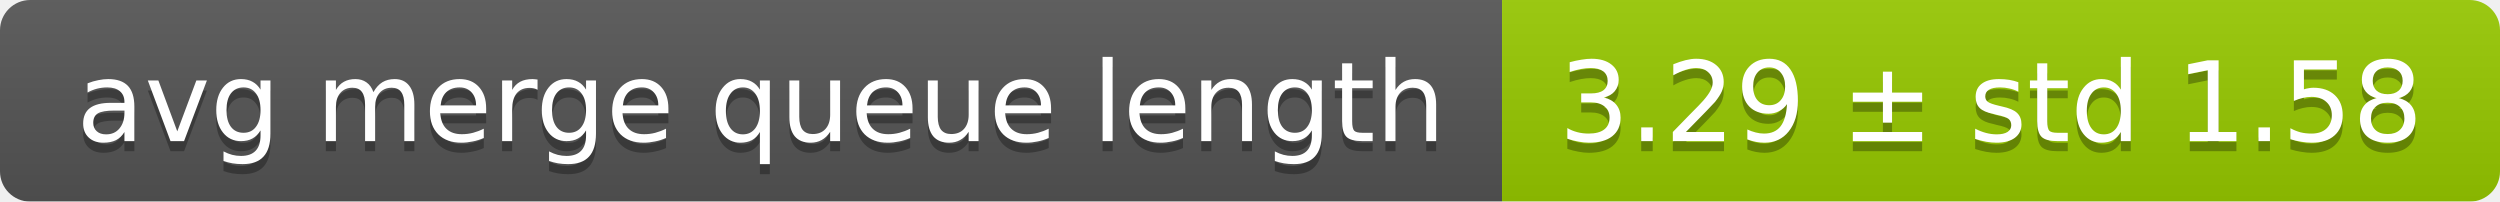
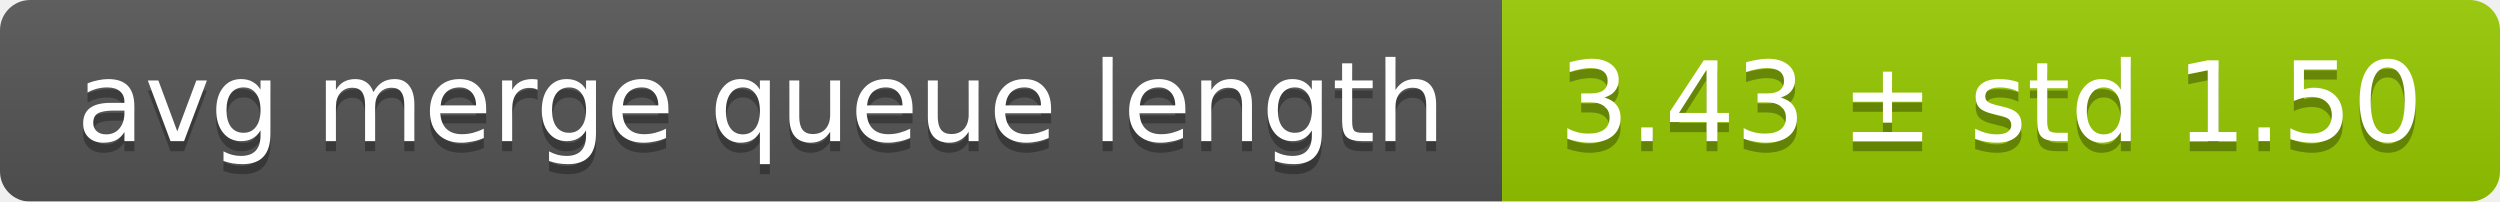
<svg xmlns="http://www.w3.org/2000/svg" width="248" height="20">
  <linearGradient id="smooth" x2="0" y2="100%">
    <stop offset="0" stop-color="#bbb" stop-opacity=".1" />
    <stop offset="1" stop-opacity=".1" />
  </linearGradient>
  <mask id="round">
    <rect width="248" height="20" rx="3" fill="#fff" />
  </mask>
  <g mask="url(#round)">
    <rect width="149" height="20" fill="#555" />
    <rect x="149" width="99" height="20" fill="#97ca00" />
    <rect width="248" height="20" fill="url(#smooth)" />
  </g>
  <g fill="#fff" text-anchor="middle" font-family="DejaVu Sans,Verdana,Geneva,sans-serif" font-size="11">
    <text x="75.5" y="15" fill="#010101" fill-opacity=".3">avg merge queue length</text>
    <text x="75.5" y="14">avg merge queue length</text>
-     <text x="197.5" y="15" fill="#010101" fill-opacity=".3">3.29 ± std 1.58</text>
-     <text x="197.5" y="14">3.29 ± std 1.58</text>
+     <text x="197.5" y="15" fill="#010101" fill-opacity=".3">3.43 ± std 1.50</text>
+     <text x="197.5" y="14">3.43 ± std 1.50</text>
  </g>
</svg>
